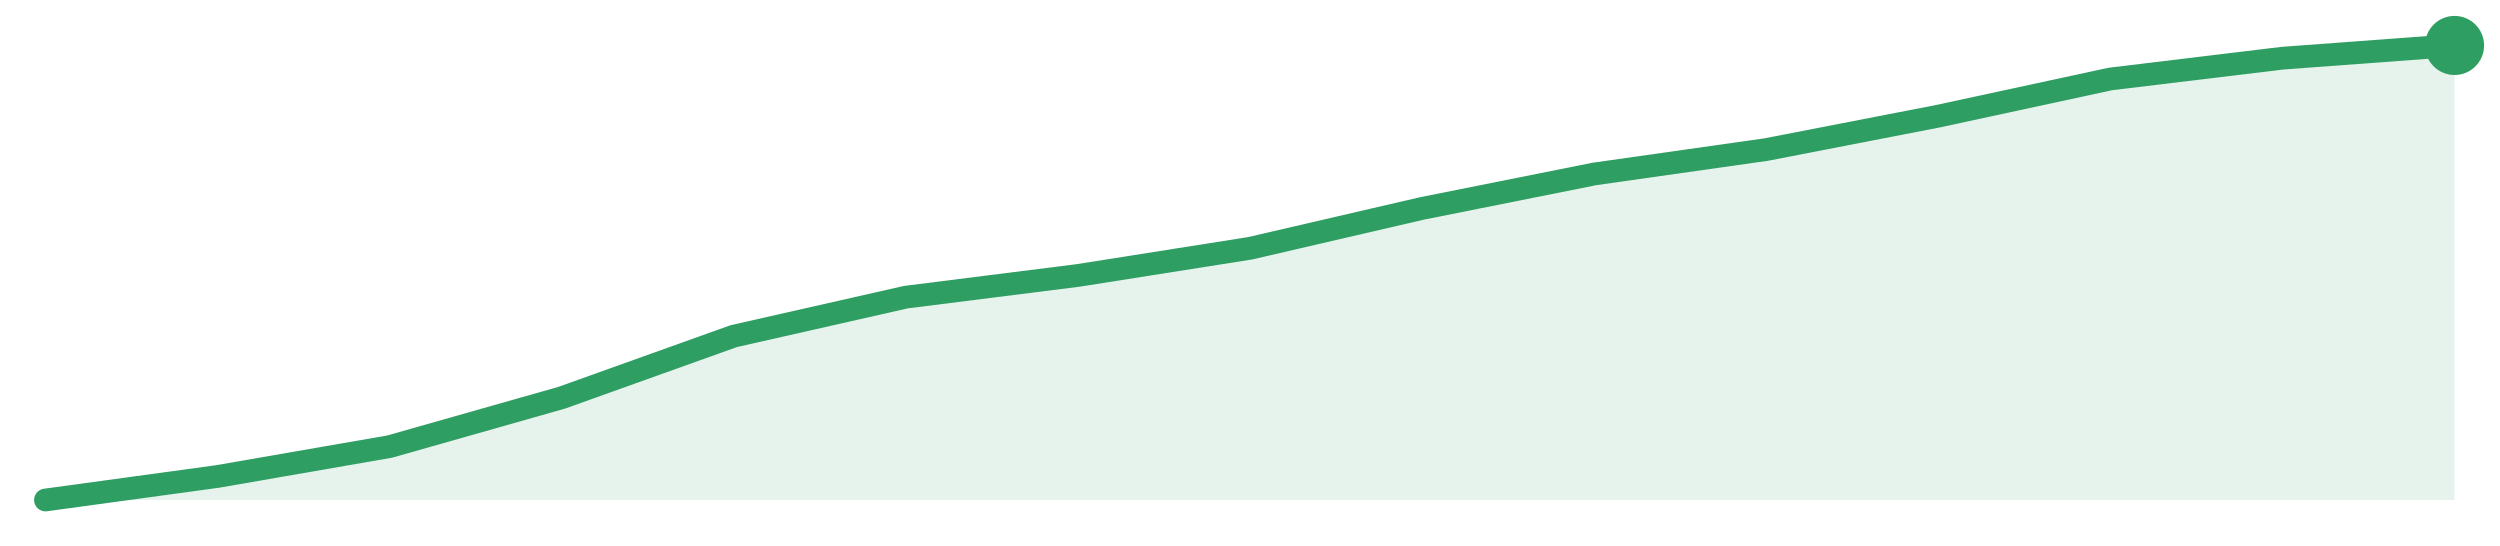
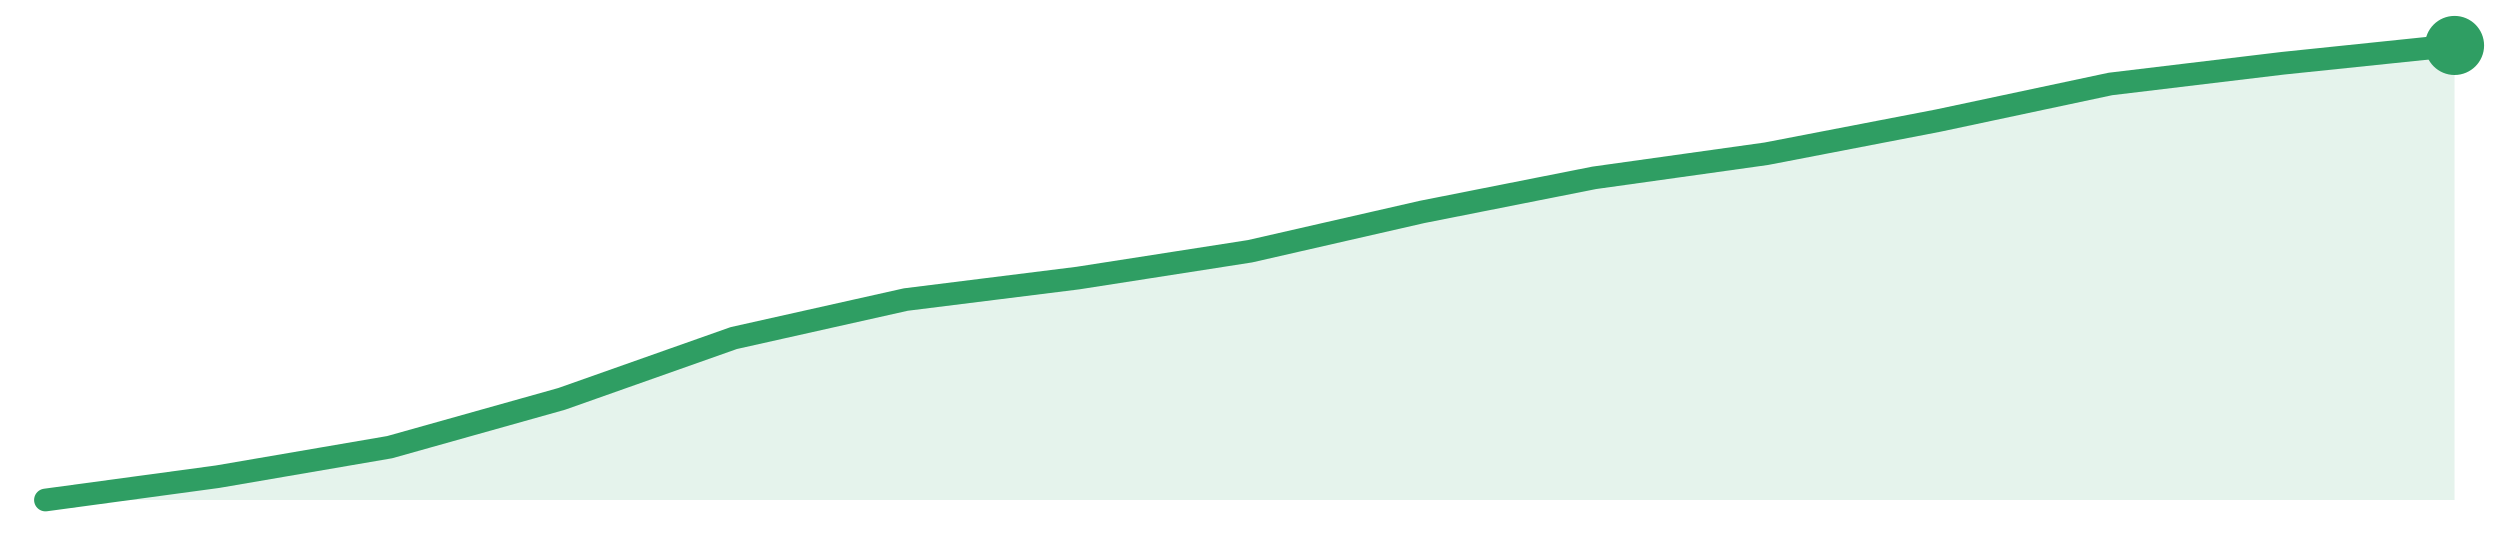
<svg xmlns="http://www.w3.org/2000/svg" width="220" height="48" viewBox="0 0 220 48" role="img" aria-label="trend">
-   <path d="M4.0,44.0 L4.0,44.0 L19.14,41.93 L34.29,39.3 L49.43,35.0 L64.57,29.58 L79.71,26.15 L94.86,24.24 L110.0,21.85 L125.14,18.34 L140.29,15.31 L155.43,13.16 L170.57,10.22 L185.71,6.95 L200.86,5.12 L216.0,4.0 L216.0,44.0 Z" fill="#2f9e631f" />
-   <path d="M4.0,44.0 L19.14,41.93 L34.29,39.3 L49.43,35.0 L64.57,29.58 L79.71,26.15 L94.86,24.24 L110.0,21.85 L125.14,18.34 L140.29,15.31 L155.43,13.16 L170.57,10.22 L185.71,6.95 L200.86,5.12 L216.0,4.0" fill="none" stroke="#2f9e63" stroke-width="2" stroke-linejoin="round" stroke-linecap="round" />
+   <path d="M4.0,44.0 L4.0,44.0 L19.14,41.95 L34.29,39.35 L49.43,35.1 L64.57,29.75 L79.71,26.36 L94.86,24.47 L110.0,22.11 L125.14,18.65 L140.29,15.65 L155.43,13.53 L170.57,10.61 L185.71,7.39 L200.86,5.57 L216.0,4.0 L216.0,44.0 Z" fill="#2f9e631f" />
+   <path d="M4.0,44.0 L19.14,41.95 L34.29,39.35 L49.43,35.1 L64.57,29.75 L79.71,26.36 L94.86,24.47 L110.0,22.11 L125.14,18.65 L140.29,15.65 L155.43,13.53 L170.57,10.61 L185.71,7.39 L200.86,5.57 L216.0,4.0" fill="none" stroke="#2f9e63" stroke-width="2" stroke-linejoin="round" stroke-linecap="round" />
  <circle cx="216.0" cy="4.0" r="2.6" fill="#2f9e63" />
</svg>
